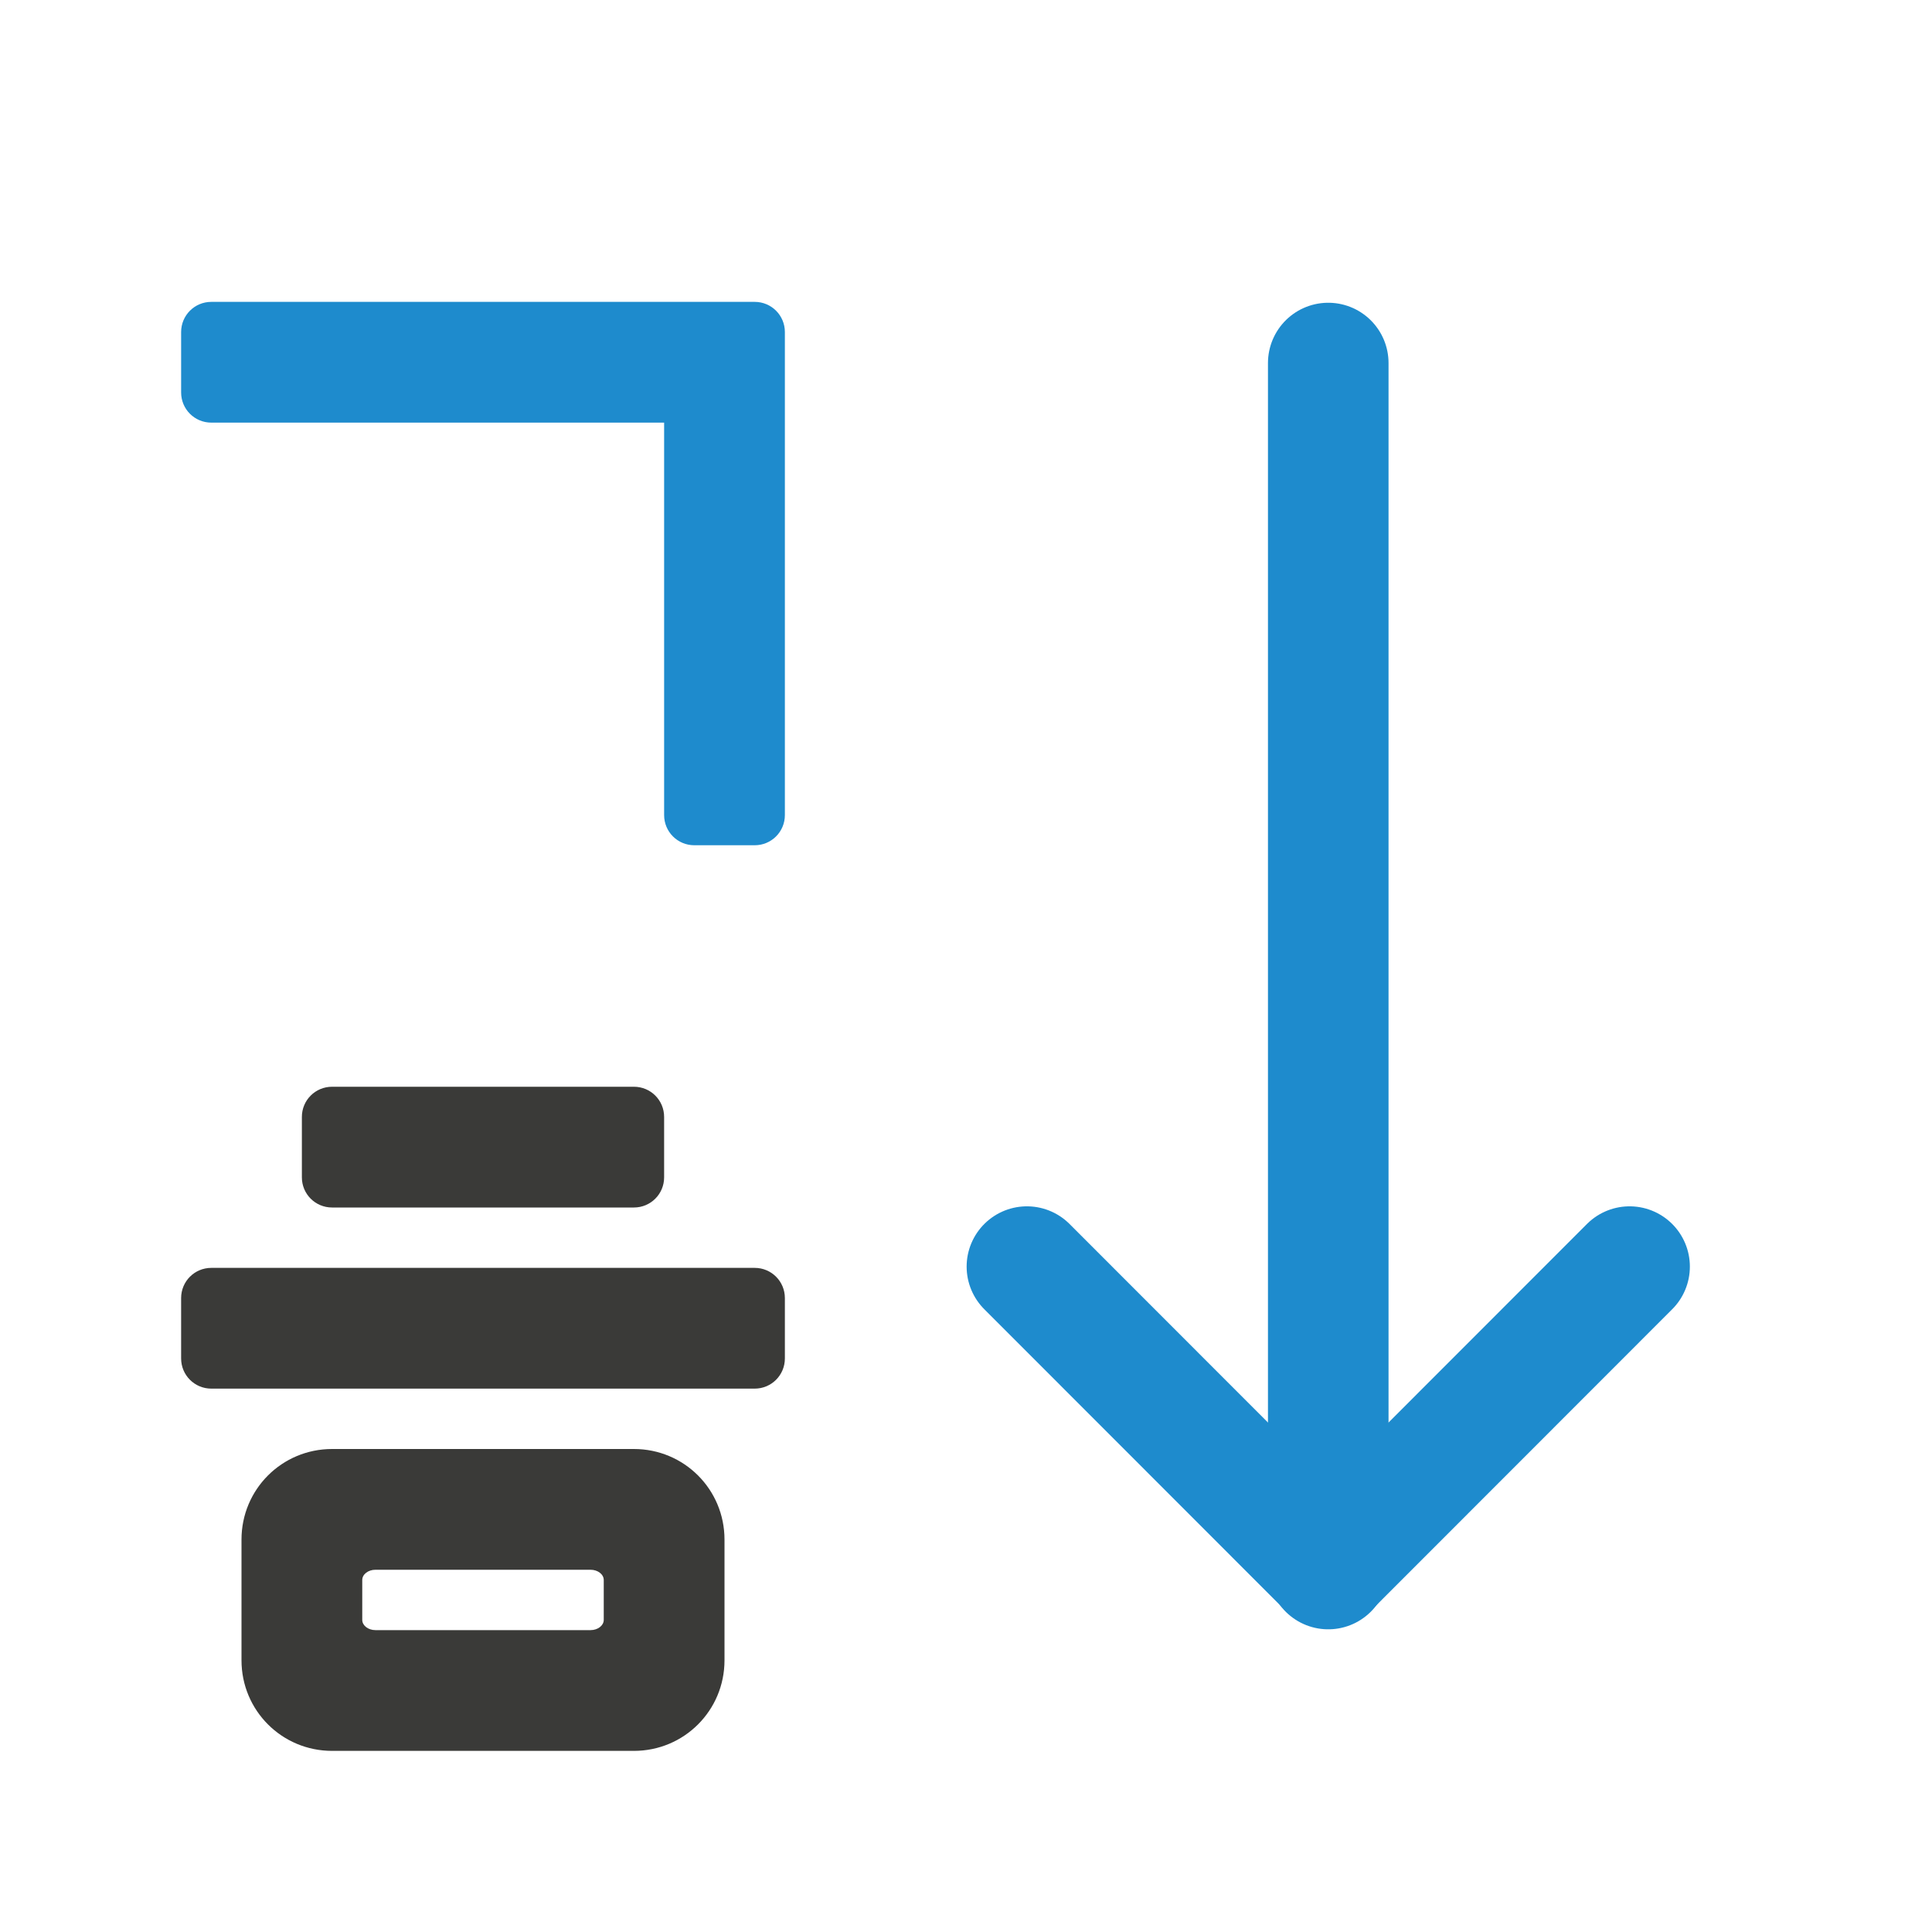
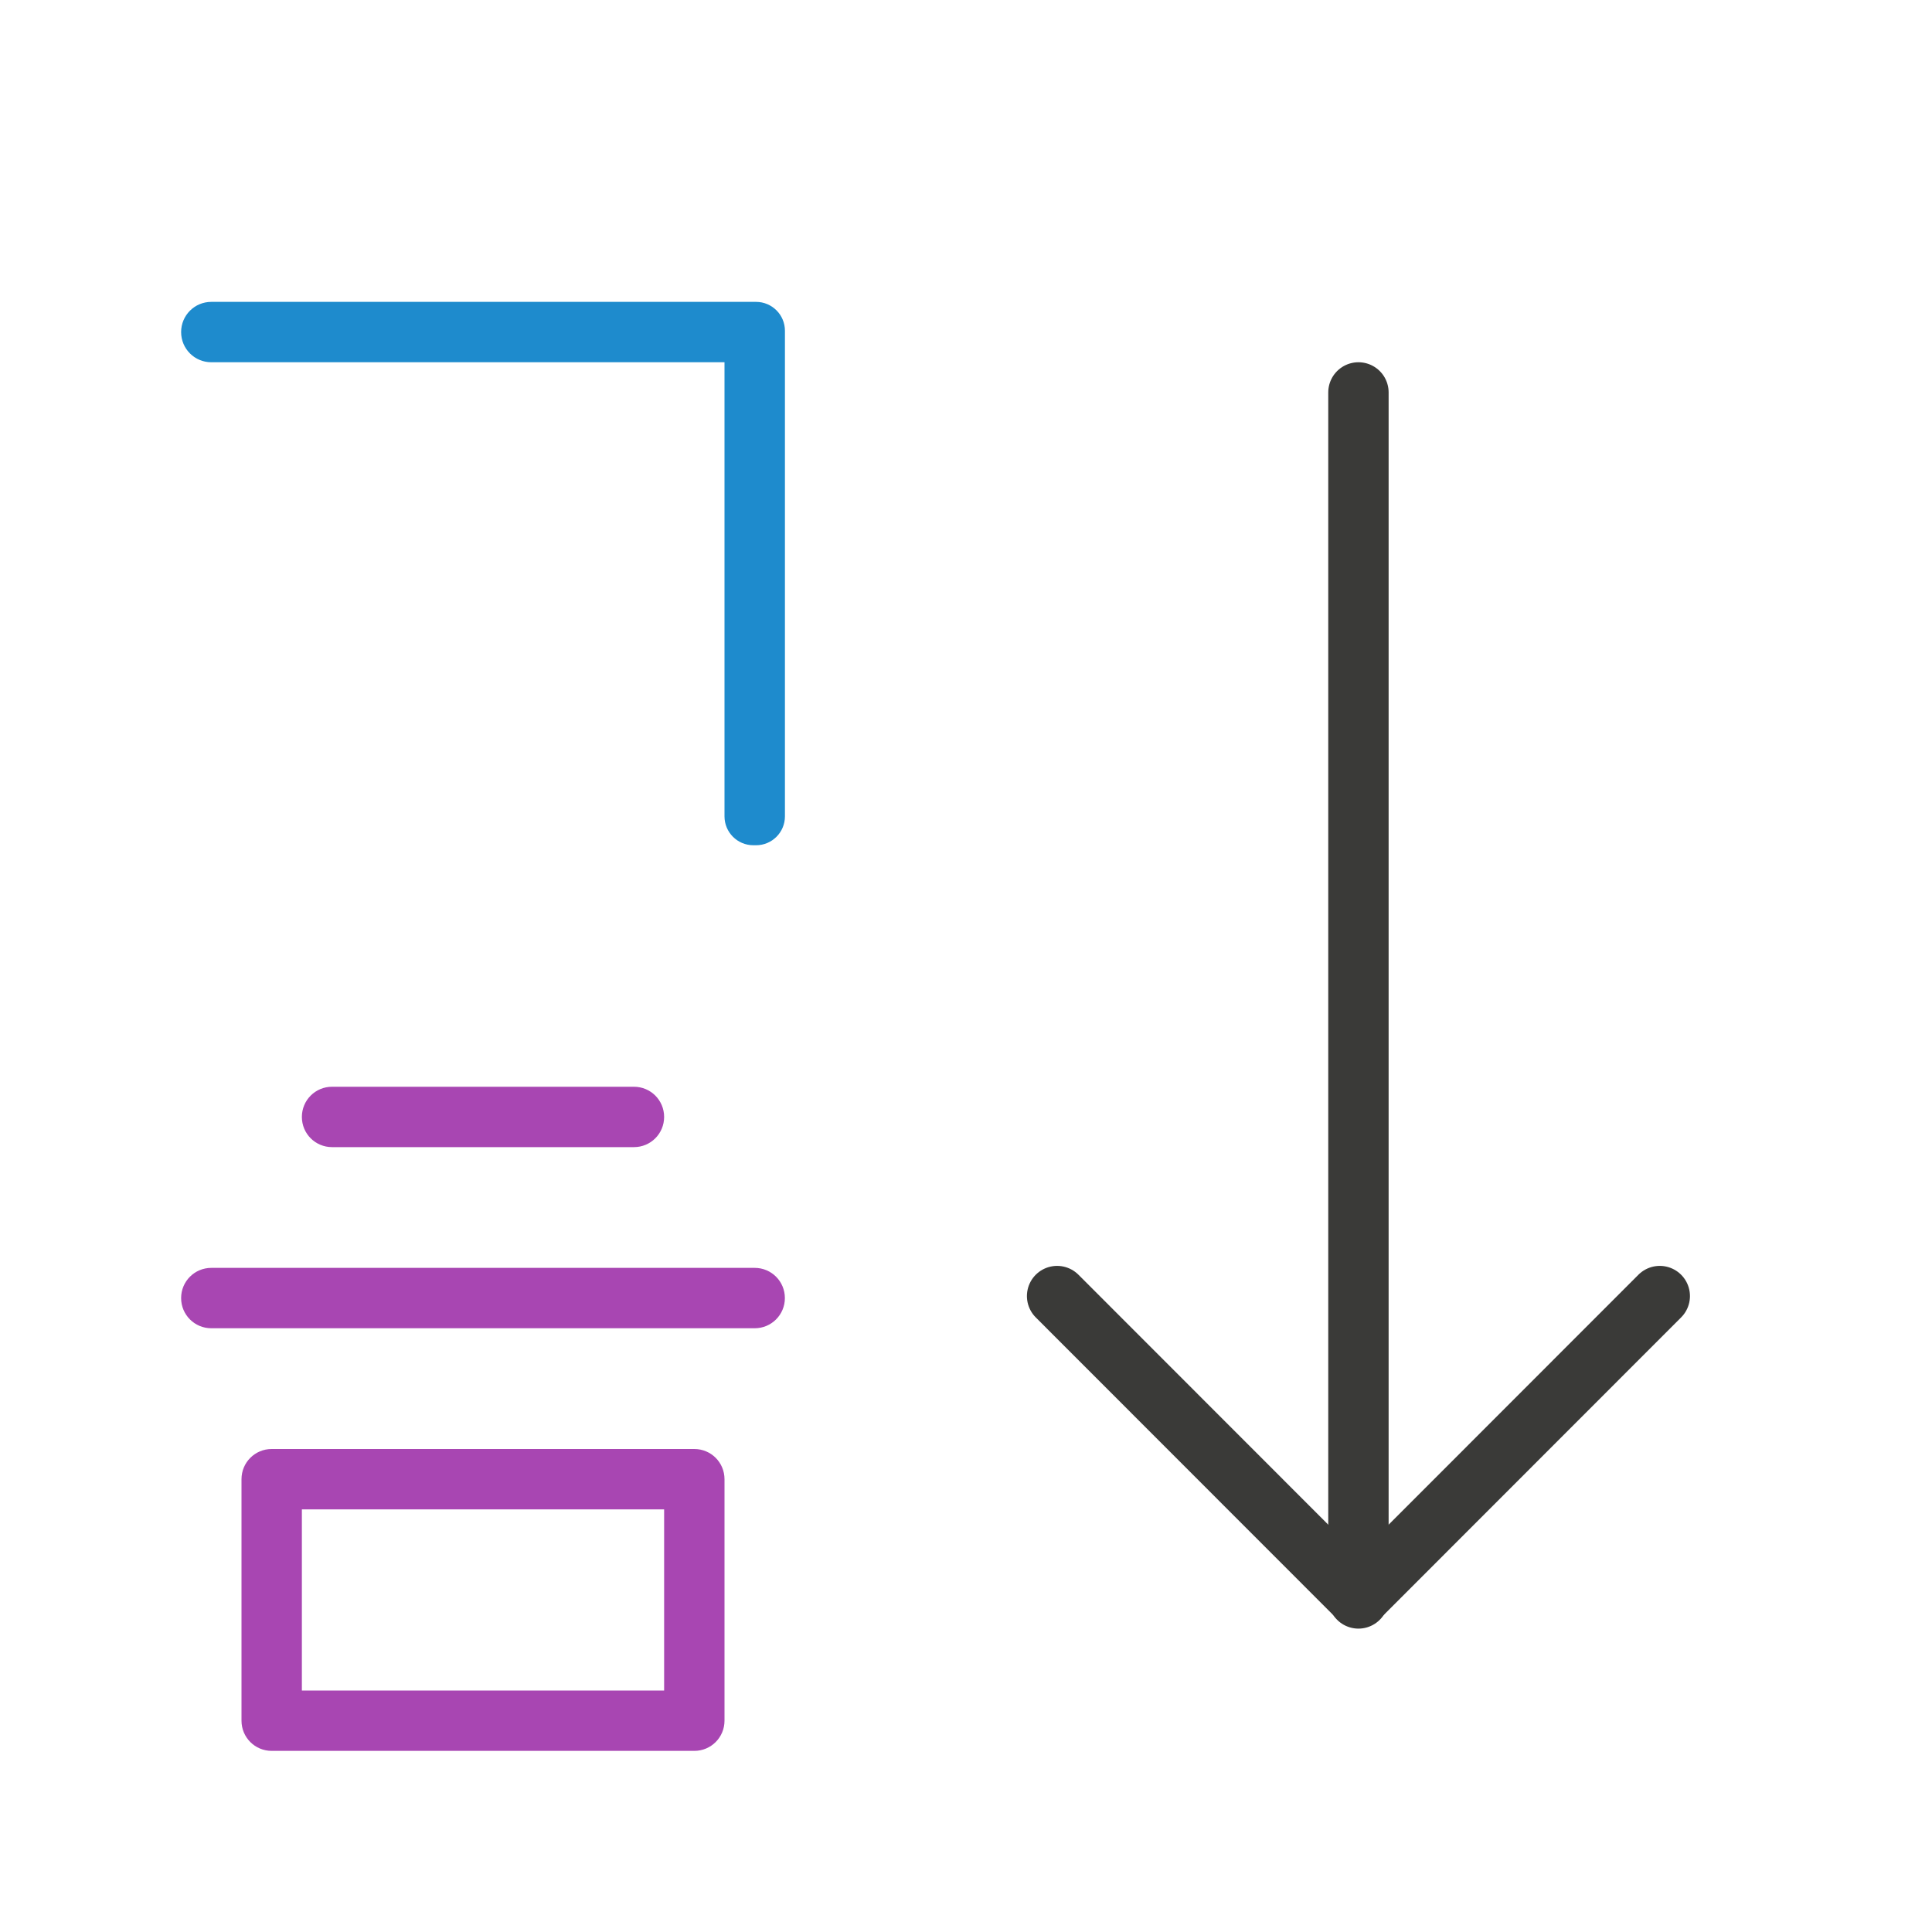
<svg xmlns="http://www.w3.org/2000/svg" viewBox="0 0 32 32">
-   <g fill="none" stroke="#1e8bcd" stroke-linecap="round" stroke-width="1.997">
-     <path d="m22 6.013v19.975" />
-     <path d="m26.991 20.979-4.991 4.994-4.991-4.994" stroke-linejoin="round" />
+   <path d="m3.5 5c-.277 0-.5.223-.5.5s.223.5.5.5h8.5v7.521c0 .265.214.479.479.479h.043c.265 0 .479-.214.479-.479v-8.021-.021c0-.265-.214-.479-.479-.479h-.021-.021z" fill="#1e8bcd" />
+   <path d="m5.5 18c-.277 0-.5.223-.5.5s.223.5.5.5h5c.277 0 .5-.223.5-.5s-.223-.5-.5-.5zm-2 3c-.277 0-.5.223-.5.5s.223.5.5.5h9c.277 0 .5-.223.5-.5s-.223-.5-.5-.5zm1 3c-.277 0-.5.223-.5.5v4c0 .277.223.5.5.5h7c.277 0 .5-.223.5-.5v-4c0-.277-.223-.5-.5-.5zm.5 1h6v3h-6z" fill="#a846b2" />
+   <g fill="none" stroke="#3a3a38" stroke-linecap="round" stroke-width="1">
+     <path d="m22.5 6.5v19.975" />
+     <path d="m27.491 21.467-4.991 4.994-4.991-4.994" stroke-linejoin="round" />
  </g>
-   <path d="m5.5 18c-.277 0-.5.223-.5.5v1c0 .277.223.5.5.5h5c.277 0 .5-.223.5-.5v-1c0-.277-.223-.5-.5-.5zm-2 3c-.277 0-.5.223-.5.5v1c0 .277.223.5.5.5h9c.277 0 .5-.223.5-.5v-1c0-.277-.223-.5-.5-.5zm2 3c-.831 0-1.5.669-1.5 1.5v2c0 .831.669 1.5 1.5 1.5h5c.831 0 1.5-.669 1.5-1.5v-2c0-.831-.669-1.5-1.5-1.5zm.719 2h3.562c.121 0 .219.076.219.17v.66c0 .094-.098.17-.219.17h-3.562c-.121 0-.219-.076-.219-.17v-.66c0-.094.098-.17.219-.17z" fill="#3a3a38" />
-   <path d="m3.5 5c-.277 0-.5.223-.5.5v1c0 .277.223.5.5.5h7.5v6.5c0 .277.223.5.5.5h1c.277 0 .5-.223.5-.5v-7-1c0-.277-.223-.5-.5-.5h-1z" fill="#1e8bcd" />
</svg>
